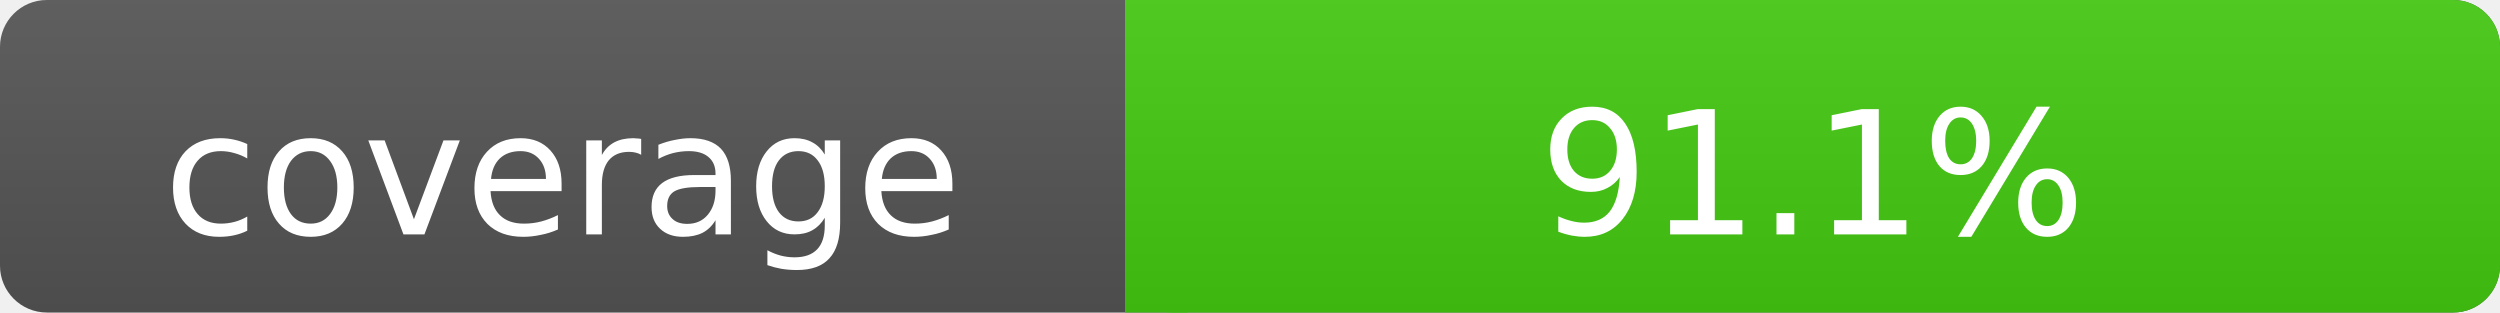
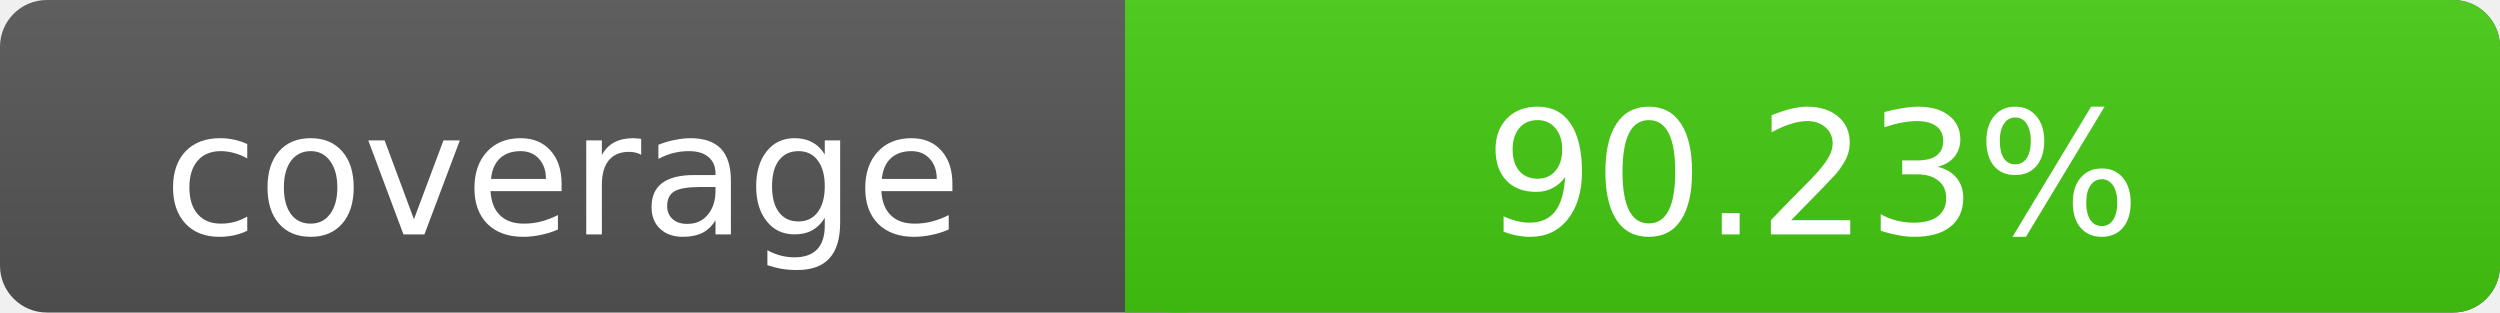
- <svg xmlns="http://www.w3.org/2000/svg" width="160" height="20" role="img" aria-label="coverage: 91.1%">
+ <svg xmlns="http://www.w3.org/2000/svg" width="160" height="20" role="img" aria-label="coverage: 90.23%">
  <linearGradient id="s" x2="0" y2="100%">
    <stop offset="0" stop-color="#bbb" stop-opacity=".1" />
    <stop offset="1" stop-opacity=".1" />
  </linearGradient>
  <rect rx="3" width="160" height="20" fill="#555" />
  <rect rx="3" x="72" width="88" height="20" fill="#4c1" />
  <path fill="#4c1" d="M72 0h4v20h-4z" />
  <rect rx="3" width="160" height="20" fill="url(#s)" />
  <g fill="#fff" text-anchor="middle" font-family="Verdana,Geneva,DejaVu Sans,sans-serif" font-size="11">
    <text x="36" y="15">coverage</text>
-     <text x="116" y="15">91.1%</text>
+     <text x="116" y="15">90.23%</text>
  </g>
</svg>
